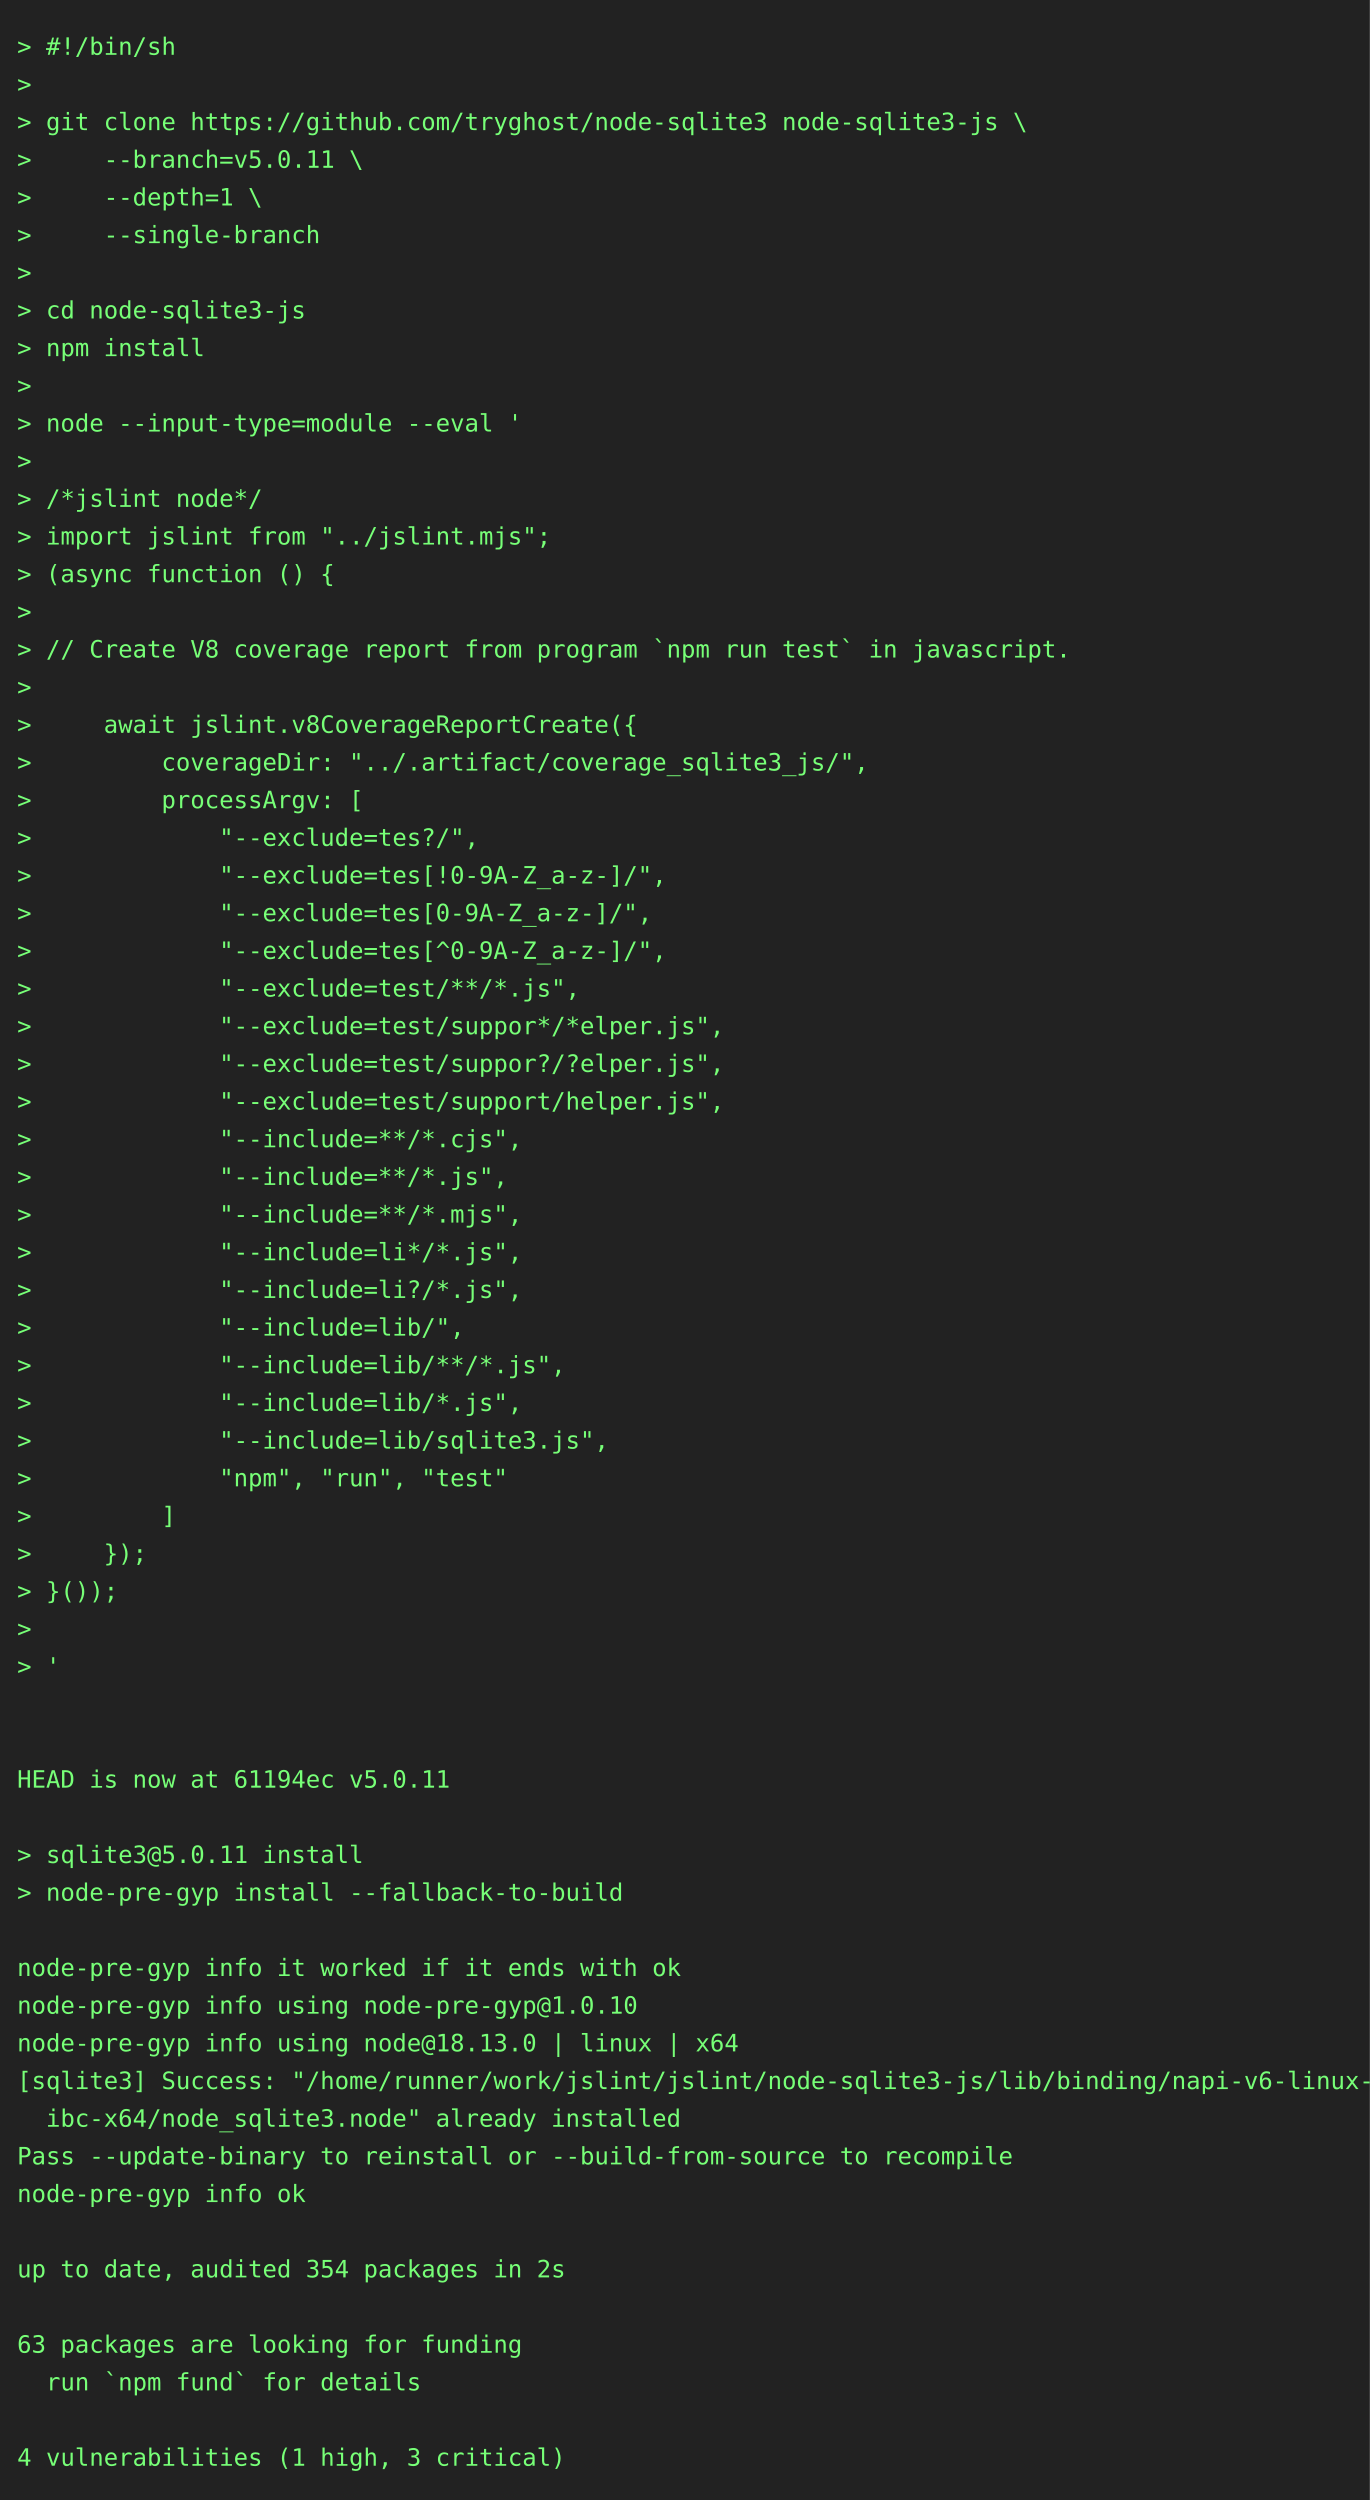
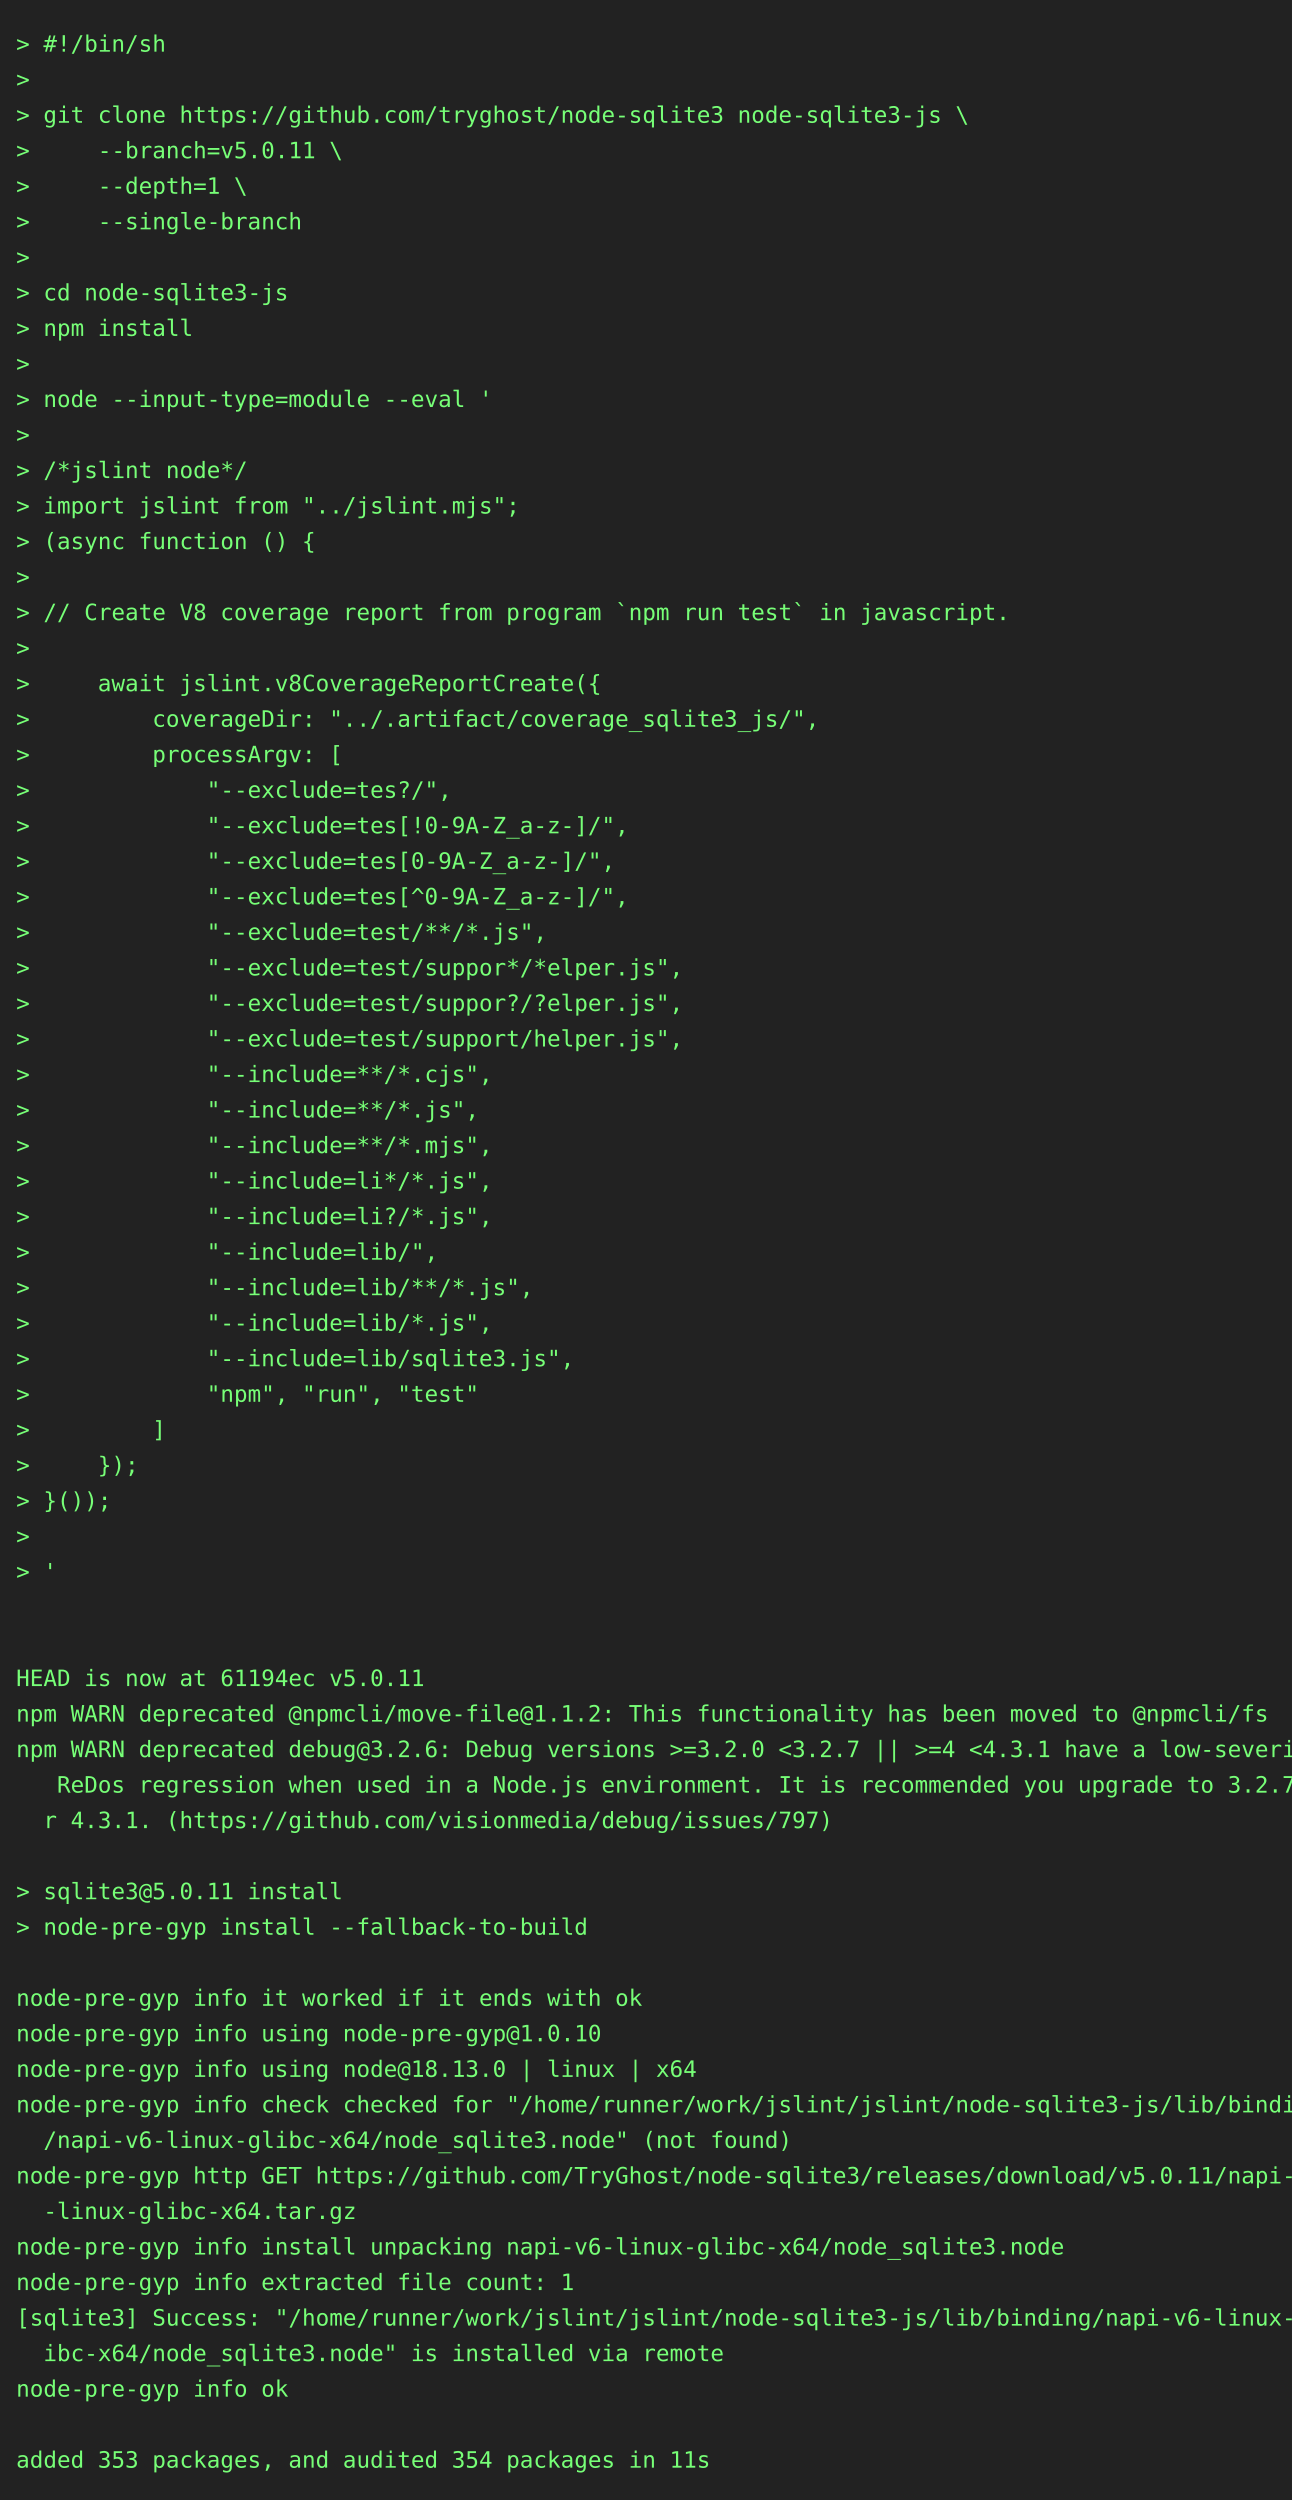
- <svg xmlns="http://www.w3.org/2000/svg" height="1460" width="800">
-   <rect height="1460" fill="#222" width="800" />
+ <svg xmlns="http://www.w3.org/2000/svg" height="1548" width="800">
+   <rect height="1548" fill="#222" width="800" />
  <text fill="#7f7" font-family="consolas, menlo, monospace" font-size="14" xml:space="preserve">
    <tspan lengthAdjust="spacingAndGlyphs" textLength="768" x="10" y="32">&gt; #!/bin/sh                                                                                      </tspan>
    <tspan lengthAdjust="spacingAndGlyphs" textLength="768" x="10" y="54">&gt;                                                                                                </tspan>
    <tspan lengthAdjust="spacingAndGlyphs" textLength="768" x="10" y="76">&gt; git clone https://github.com/tryghost/node-sqlite3 node-sqlite3-js \                           </tspan>
    <tspan lengthAdjust="spacingAndGlyphs" textLength="768" x="10" y="98">&gt;     --branch=v5.0.11 \                                                                         </tspan>
    <tspan lengthAdjust="spacingAndGlyphs" textLength="768" x="10" y="120">&gt;     --depth=1 \                                                                                </tspan>
    <tspan lengthAdjust="spacingAndGlyphs" textLength="768" x="10" y="142">&gt;     --single-branch                                                                            </tspan>
    <tspan lengthAdjust="spacingAndGlyphs" textLength="768" x="10" y="164">&gt;                                                                                                </tspan>
    <tspan lengthAdjust="spacingAndGlyphs" textLength="768" x="10" y="186">&gt; cd node-sqlite3-js                                                                             </tspan>
    <tspan lengthAdjust="spacingAndGlyphs" textLength="768" x="10" y="208">&gt; npm install                                                                                    </tspan>
    <tspan lengthAdjust="spacingAndGlyphs" textLength="768" x="10" y="230">&gt;                                                                                                </tspan>
    <tspan lengthAdjust="spacingAndGlyphs" textLength="768" x="10" y="252">&gt; node --input-type=module --eval '                                                              </tspan>
    <tspan lengthAdjust="spacingAndGlyphs" textLength="768" x="10" y="274">&gt;                                                                                                </tspan>
    <tspan lengthAdjust="spacingAndGlyphs" textLength="768" x="10" y="296">&gt; /*jslint node*/                                                                                </tspan>
    <tspan lengthAdjust="spacingAndGlyphs" textLength="768" x="10" y="318">&gt; import jslint from "../jslint.mjs";                                                            </tspan>
    <tspan lengthAdjust="spacingAndGlyphs" textLength="768" x="10" y="340">&gt; (async function () {                                                                           </tspan>
    <tspan lengthAdjust="spacingAndGlyphs" textLength="768" x="10" y="362">&gt;                                                                                                </tspan>
    <tspan lengthAdjust="spacingAndGlyphs" textLength="768" x="10" y="384">&gt; // Create V8 coverage report from program `npm run test` in javascript.                        </tspan>
    <tspan lengthAdjust="spacingAndGlyphs" textLength="768" x="10" y="406">&gt;                                                                                                </tspan>
    <tspan lengthAdjust="spacingAndGlyphs" textLength="768" x="10" y="428">&gt;     await jslint.v8CoverageReportCreate({                                                      </tspan>
    <tspan lengthAdjust="spacingAndGlyphs" textLength="768" x="10" y="450">&gt;         coverageDir: "../.artifact/coverage_sqlite3_js/",                                      </tspan>
    <tspan lengthAdjust="spacingAndGlyphs" textLength="768" x="10" y="472">&gt;         processArgv: [                                                                         </tspan>
    <tspan lengthAdjust="spacingAndGlyphs" textLength="768" x="10" y="494">&gt;             "--exclude=tes?/",                                                                 </tspan>
    <tspan lengthAdjust="spacingAndGlyphs" textLength="768" x="10" y="516">&gt;             "--exclude=tes[!0-9A-Z_a-z-]/",                                                    </tspan>
    <tspan lengthAdjust="spacingAndGlyphs" textLength="768" x="10" y="538">&gt;             "--exclude=tes[0-9A-Z_a-z-]/",                                                     </tspan>
    <tspan lengthAdjust="spacingAndGlyphs" textLength="768" x="10" y="560">&gt;             "--exclude=tes[^0-9A-Z_a-z-]/",                                                    </tspan>
    <tspan lengthAdjust="spacingAndGlyphs" textLength="768" x="10" y="582">&gt;             "--exclude=test/**/*.js",                                                          </tspan>
    <tspan lengthAdjust="spacingAndGlyphs" textLength="768" x="10" y="604">&gt;             "--exclude=test/suppor*/*elper.js",                                                </tspan>
    <tspan lengthAdjust="spacingAndGlyphs" textLength="768" x="10" y="626">&gt;             "--exclude=test/suppor?/?elper.js",                                                </tspan>
    <tspan lengthAdjust="spacingAndGlyphs" textLength="768" x="10" y="648">&gt;             "--exclude=test/support/helper.js",                                                </tspan>
    <tspan lengthAdjust="spacingAndGlyphs" textLength="768" x="10" y="670">&gt;             "--include=**/*.cjs",                                                              </tspan>
    <tspan lengthAdjust="spacingAndGlyphs" textLength="768" x="10" y="692">&gt;             "--include=**/*.js",                                                               </tspan>
    <tspan lengthAdjust="spacingAndGlyphs" textLength="768" x="10" y="714">&gt;             "--include=**/*.mjs",                                                              </tspan>
    <tspan lengthAdjust="spacingAndGlyphs" textLength="768" x="10" y="736">&gt;             "--include=li*/*.js",                                                              </tspan>
    <tspan lengthAdjust="spacingAndGlyphs" textLength="768" x="10" y="758">&gt;             "--include=li?/*.js",                                                              </tspan>
    <tspan lengthAdjust="spacingAndGlyphs" textLength="768" x="10" y="780">&gt;             "--include=lib/",                                                                  </tspan>
    <tspan lengthAdjust="spacingAndGlyphs" textLength="768" x="10" y="802">&gt;             "--include=lib/**/*.js",                                                           </tspan>
    <tspan lengthAdjust="spacingAndGlyphs" textLength="768" x="10" y="824">&gt;             "--include=lib/*.js",                                                              </tspan>
    <tspan lengthAdjust="spacingAndGlyphs" textLength="768" x="10" y="846">&gt;             "--include=lib/sqlite3.js",                                                        </tspan>
    <tspan lengthAdjust="spacingAndGlyphs" textLength="768" x="10" y="868">&gt;             "npm", "run", "test"                                                               </tspan>
    <tspan lengthAdjust="spacingAndGlyphs" textLength="768" x="10" y="890">&gt;         ]                                                                                      </tspan>
    <tspan lengthAdjust="spacingAndGlyphs" textLength="768" x="10" y="912">&gt;     });                                                                                        </tspan>
    <tspan lengthAdjust="spacingAndGlyphs" textLength="768" x="10" y="934">&gt; }());                                                                                          </tspan>
    <tspan lengthAdjust="spacingAndGlyphs" textLength="768" x="10" y="956">&gt;                                                                                                </tspan>
    <tspan lengthAdjust="spacingAndGlyphs" textLength="768" x="10" y="978">&gt; '                                                                                              </tspan>
    <tspan lengthAdjust="spacingAndGlyphs" textLength="768" x="10" y="1000">                                                                                                 </tspan>
    <tspan lengthAdjust="spacingAndGlyphs" textLength="768" x="10" y="1022">                                                                                                 </tspan>
    <tspan lengthAdjust="spacingAndGlyphs" textLength="768" x="10" y="1044">HEAD is now at 61194ec v5.0.11                                                                   </tspan>
-     <tspan lengthAdjust="spacingAndGlyphs" textLength="768" x="10" y="1066">                                                                                                 </tspan>
-     <tspan lengthAdjust="spacingAndGlyphs" textLength="768" x="10" y="1088">&gt; sqlite3@5.0.11 install                                                                         </tspan>
-     <tspan lengthAdjust="spacingAndGlyphs" textLength="768" x="10" y="1110">&gt; node-pre-gyp install --fallback-to-build                                                       </tspan>
-     <tspan lengthAdjust="spacingAndGlyphs" textLength="768" x="10" y="1132">                                                                                                 </tspan>
-     <tspan lengthAdjust="spacingAndGlyphs" textLength="768" x="10" y="1154">node-pre-gyp info it worked if it ends with ok                                                   </tspan>
-     <tspan lengthAdjust="spacingAndGlyphs" textLength="768" x="10" y="1176">node-pre-gyp info using node-pre-gyp@1.0.10                                                      </tspan>
-     <tspan lengthAdjust="spacingAndGlyphs" textLength="768" x="10" y="1198">node-pre-gyp info using node@18.13.0 | linux | x64                                               </tspan>
-     <tspan lengthAdjust="spacingAndGlyphs" textLength="768" x="10" y="1220">[sqlite3] Success: "/home/runner/work/jslint/jslint/node-sqlite3-js/lib/binding/napi-v6-linux-gl\</tspan>
-     <tspan lengthAdjust="spacingAndGlyphs" textLength="768" x="10" y="1242">  ibc-x64/node_sqlite3.node" already installed                                                   </tspan>
-     <tspan lengthAdjust="spacingAndGlyphs" textLength="768" x="10" y="1264">Pass --update-binary to reinstall or --build-from-source to recompile                            </tspan>
-     <tspan lengthAdjust="spacingAndGlyphs" textLength="768" x="10" y="1286">node-pre-gyp info ok                                                                             </tspan>
-     <tspan lengthAdjust="spacingAndGlyphs" textLength="768" x="10" y="1308">                                                                                                 </tspan>
-     <tspan lengthAdjust="spacingAndGlyphs" textLength="768" x="10" y="1330">up to date, audited 354 packages in 2s                                                           </tspan>
-     <tspan lengthAdjust="spacingAndGlyphs" textLength="768" x="10" y="1352">                                                                                                 </tspan>
-     <tspan lengthAdjust="spacingAndGlyphs" textLength="768" x="10" y="1374">63 packages are looking for funding                                                              </tspan>
-     <tspan lengthAdjust="spacingAndGlyphs" textLength="768" x="10" y="1396">  run `npm fund` for details                                                                     </tspan>
-     <tspan lengthAdjust="spacingAndGlyphs" textLength="768" x="10" y="1418">                                                                                                 </tspan>
-     <tspan lengthAdjust="spacingAndGlyphs" textLength="768" x="10" y="1440">4 vulnerabilities (1 high, 3 critical)                                                           </tspan>
+     <tspan lengthAdjust="spacingAndGlyphs" textLength="768" x="10" y="1066">npm WARN deprecated @npmcli/move-file@1.1.2: This functionality has been moved to @npmcli/fs     </tspan>
+     <tspan lengthAdjust="spacingAndGlyphs" textLength="768" x="10" y="1088">npm WARN deprecated debug@3.2.6: Debug versions &gt;=3.2.0 &lt;3.2.7 || &gt;=4 &lt;4.3.1 have a low-severity\</tspan>
+     <tspan lengthAdjust="spacingAndGlyphs" textLength="768" x="10" y="1110">   ReDos regression when used in a Node.js environment. It is recommended you upgrade to 3.2.7 o\</tspan>
+     <tspan lengthAdjust="spacingAndGlyphs" textLength="768" x="10" y="1132">  r 4.3.1. (https://github.com/visionmedia/debug/issues/797)                                     </tspan>
+     <tspan lengthAdjust="spacingAndGlyphs" textLength="768" x="10" y="1154">                                                                                                 </tspan>
+     <tspan lengthAdjust="spacingAndGlyphs" textLength="768" x="10" y="1176">&gt; sqlite3@5.0.11 install                                                                         </tspan>
+     <tspan lengthAdjust="spacingAndGlyphs" textLength="768" x="10" y="1198">&gt; node-pre-gyp install --fallback-to-build                                                       </tspan>
+     <tspan lengthAdjust="spacingAndGlyphs" textLength="768" x="10" y="1220">                                                                                                 </tspan>
+     <tspan lengthAdjust="spacingAndGlyphs" textLength="768" x="10" y="1242">node-pre-gyp info it worked if it ends with ok                                                   </tspan>
+     <tspan lengthAdjust="spacingAndGlyphs" textLength="768" x="10" y="1264">node-pre-gyp info using node-pre-gyp@1.0.10                                                      </tspan>
+     <tspan lengthAdjust="spacingAndGlyphs" textLength="768" x="10" y="1286">node-pre-gyp info using node@18.13.0 | linux | x64                                               </tspan>
+     <tspan lengthAdjust="spacingAndGlyphs" textLength="768" x="10" y="1308">node-pre-gyp info check checked for "/home/runner/work/jslint/jslint/node-sqlite3-js/lib/binding\</tspan>
+     <tspan lengthAdjust="spacingAndGlyphs" textLength="768" x="10" y="1330">  /napi-v6-linux-glibc-x64/node_sqlite3.node" (not found)                                        </tspan>
+     <tspan lengthAdjust="spacingAndGlyphs" textLength="768" x="10" y="1352">node-pre-gyp http GET https://github.com/TryGhost/node-sqlite3/releases/download/v5.0.11/napi-v6\</tspan>
+     <tspan lengthAdjust="spacingAndGlyphs" textLength="768" x="10" y="1374">  -linux-glibc-x64.tar.gz                                                                        </tspan>
+     <tspan lengthAdjust="spacingAndGlyphs" textLength="768" x="10" y="1396">node-pre-gyp info install unpacking napi-v6-linux-glibc-x64/node_sqlite3.node                    </tspan>
+     <tspan lengthAdjust="spacingAndGlyphs" textLength="768" x="10" y="1418">node-pre-gyp info extracted file count: 1                                                        </tspan>
+     <tspan lengthAdjust="spacingAndGlyphs" textLength="768" x="10" y="1440">[sqlite3] Success: "/home/runner/work/jslint/jslint/node-sqlite3-js/lib/binding/napi-v6-linux-gl\</tspan>
+     <tspan lengthAdjust="spacingAndGlyphs" textLength="768" x="10" y="1462">  ibc-x64/node_sqlite3.node" is installed via remote                                             </tspan>
+     <tspan lengthAdjust="spacingAndGlyphs" textLength="768" x="10" y="1484">node-pre-gyp info ok                                                                             </tspan>
+     <tspan lengthAdjust="spacingAndGlyphs" textLength="768" x="10" y="1506">                                                                                                 </tspan>
+     <tspan lengthAdjust="spacingAndGlyphs" textLength="768" x="10" y="1528">added 353 packages, and audited 354 packages in 11s                                              </tspan>
  </text>
</svg>
